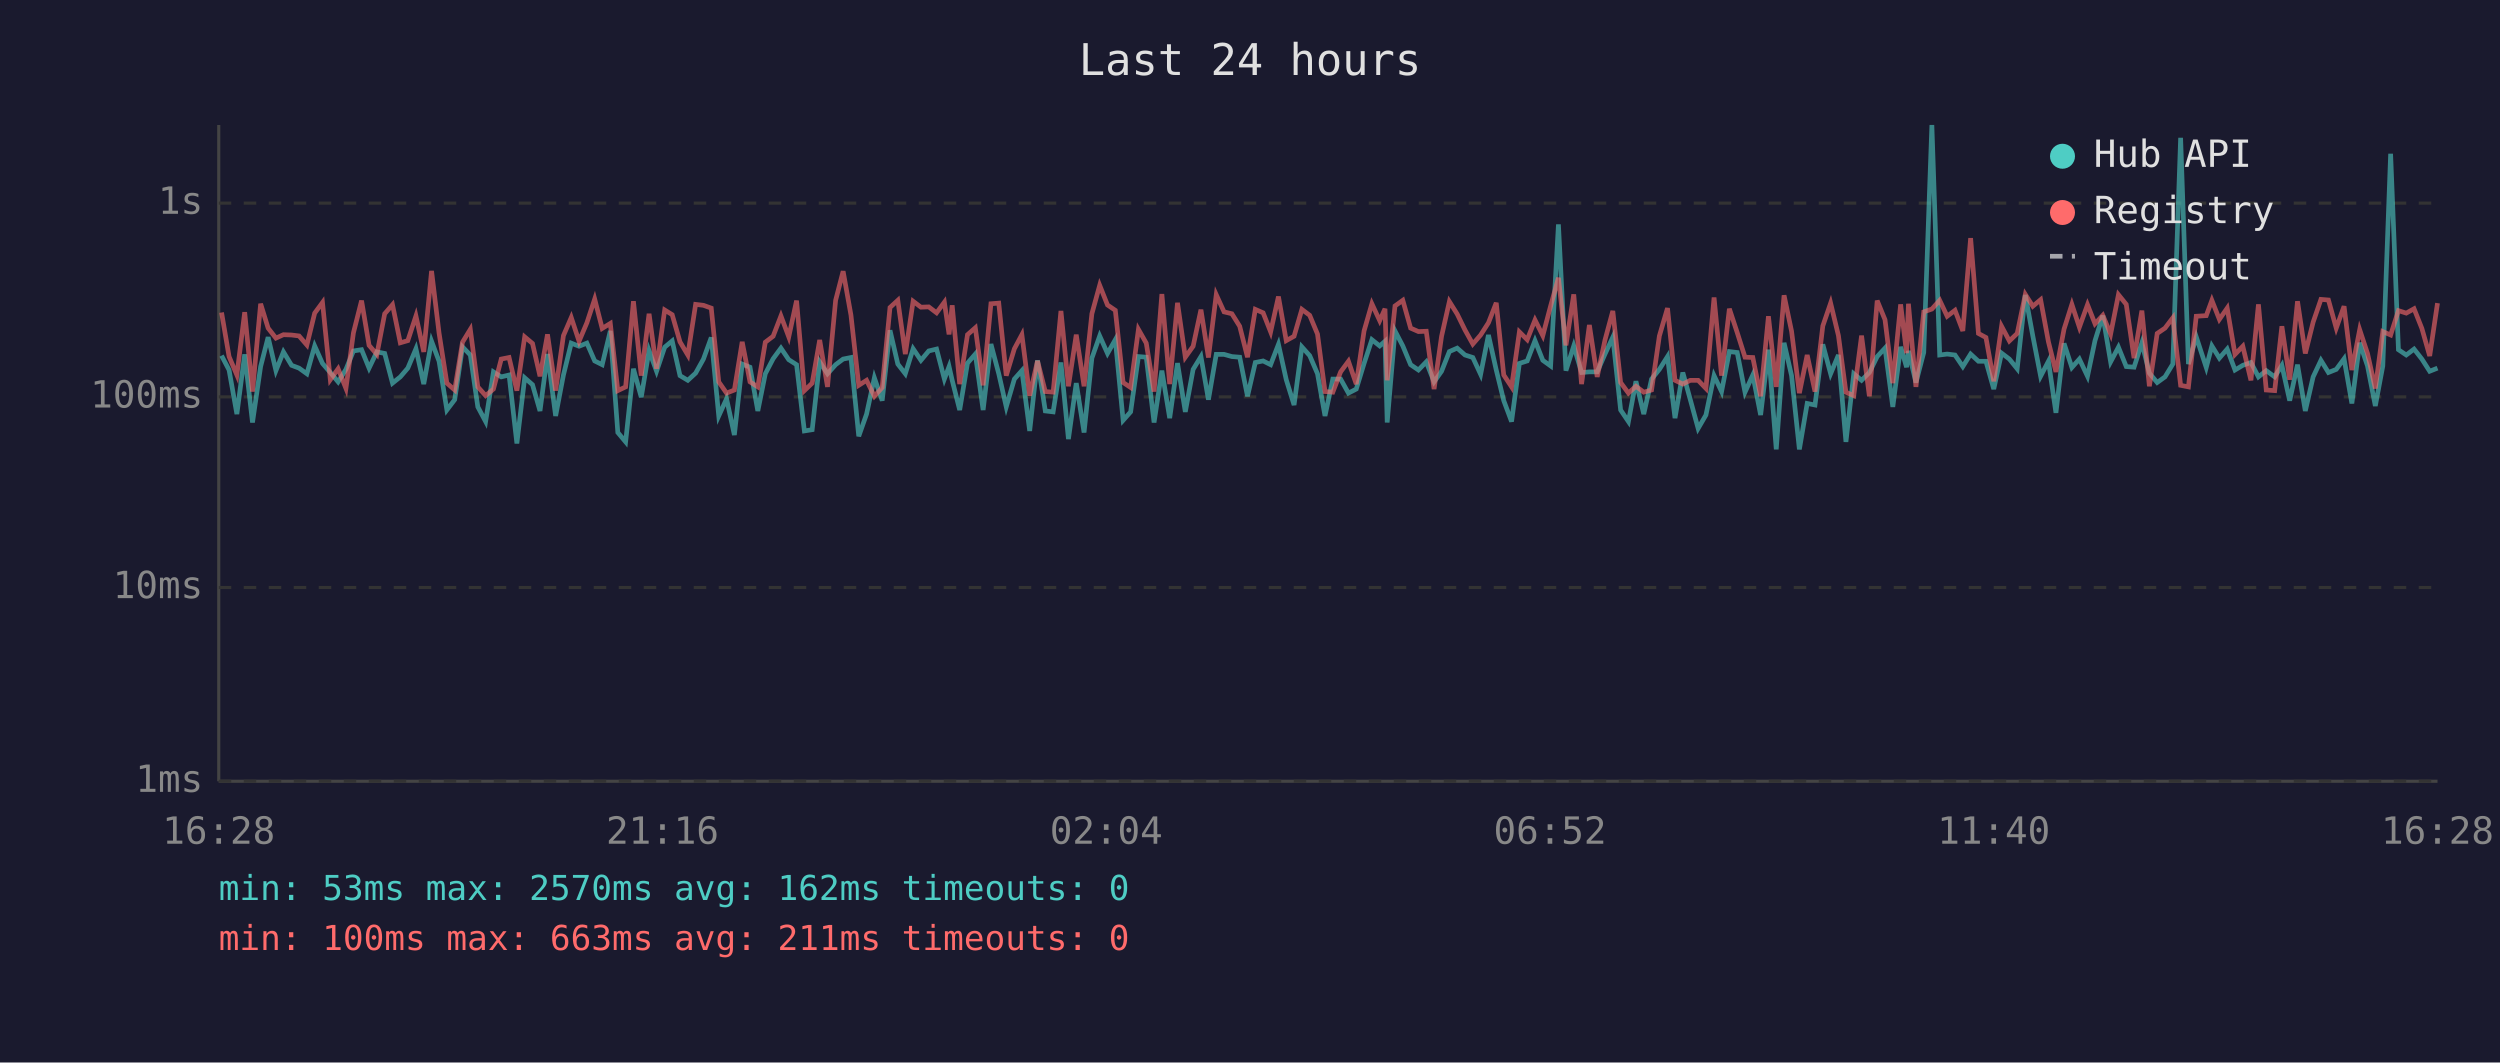
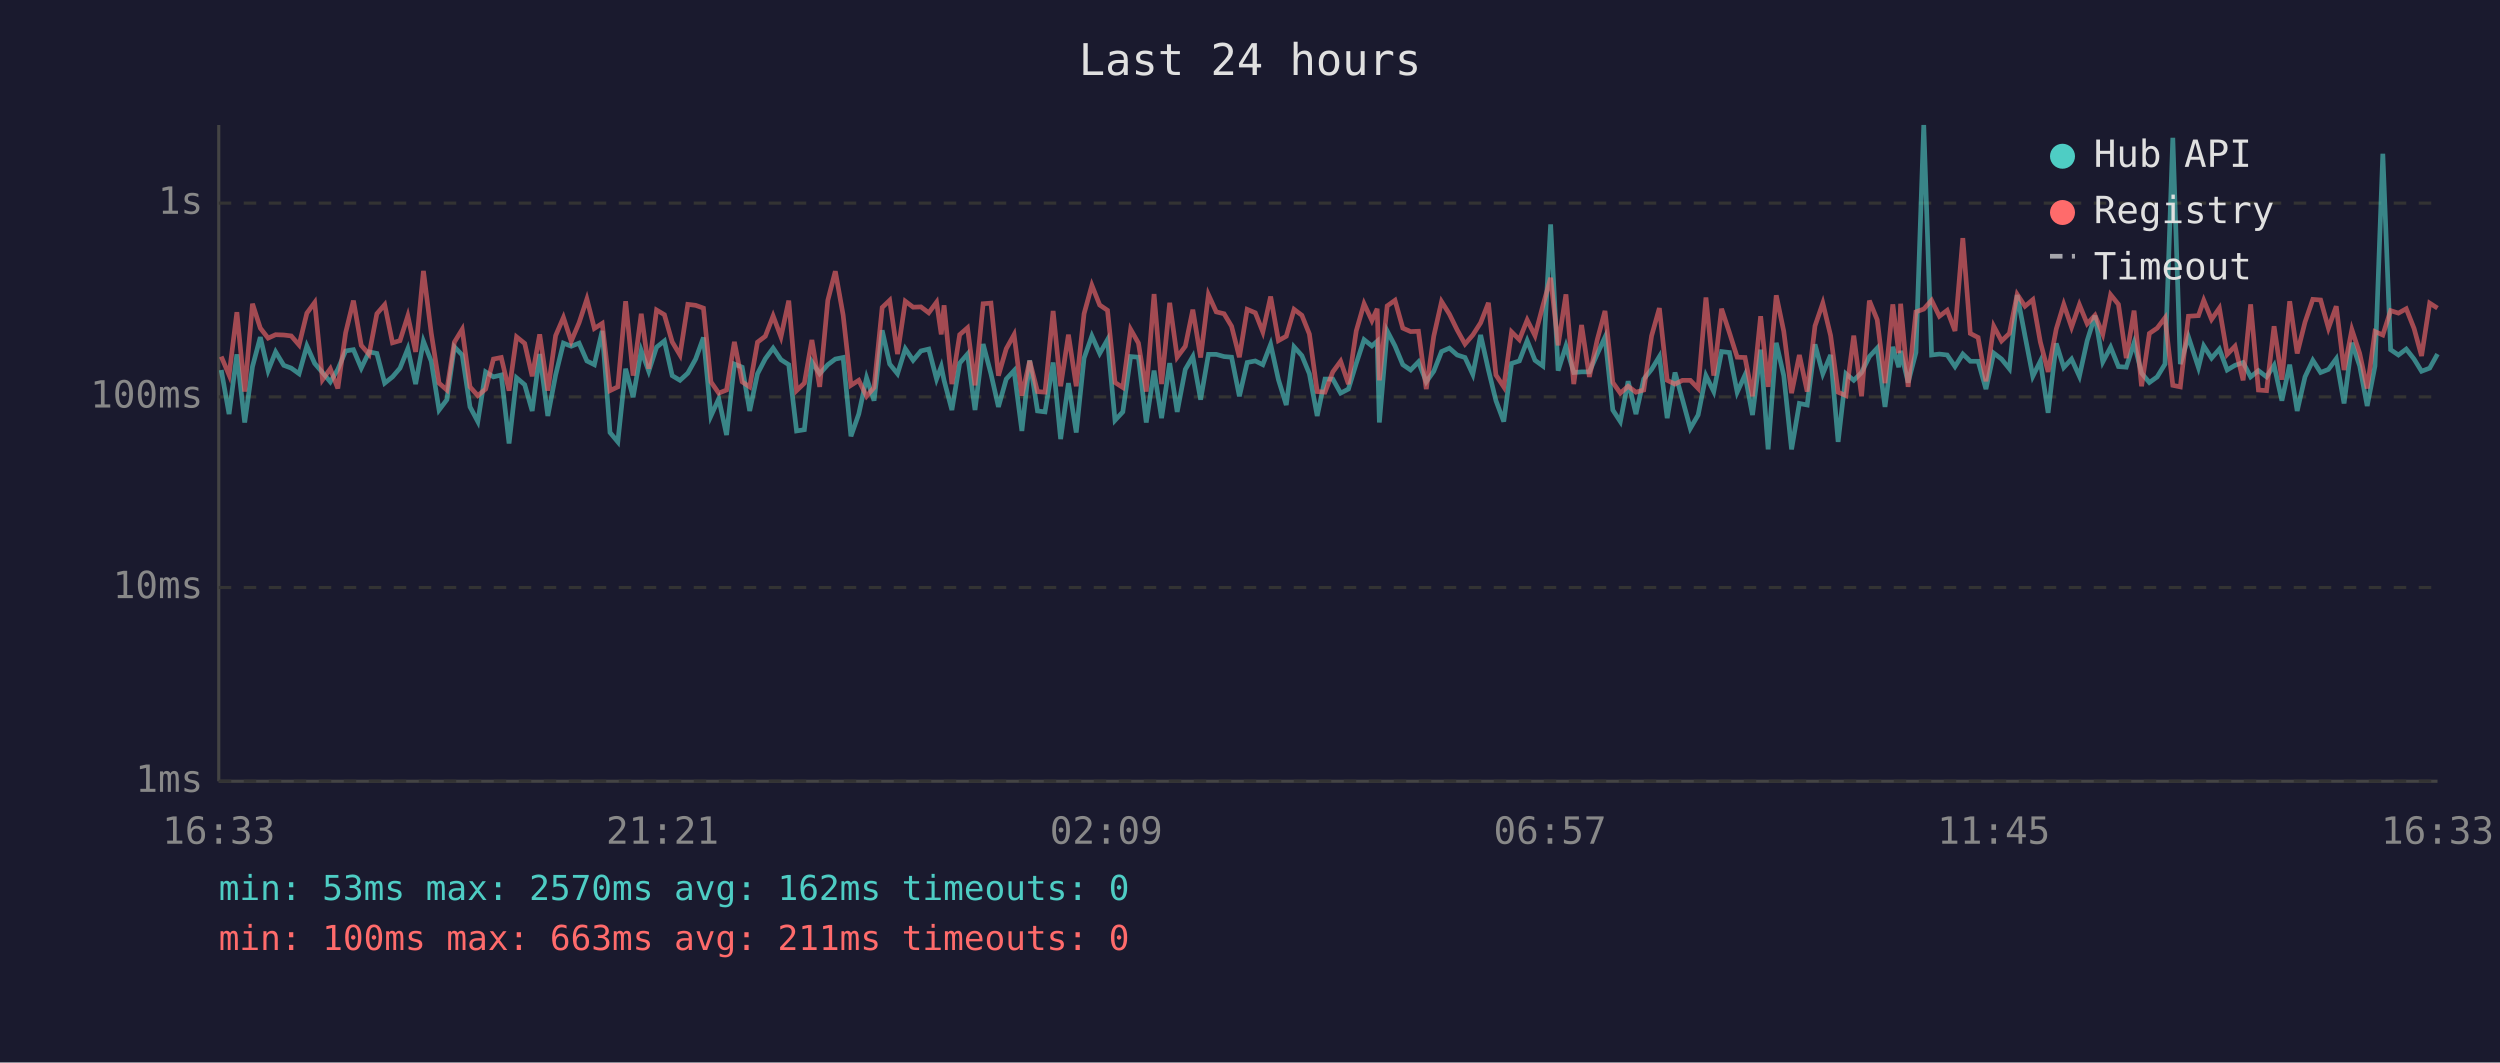
<svg xmlns="http://www.w3.org/2000/svg" viewBox="0 0 800 340" font-family="monospace" font-size="12">
  <rect width="800" height="340" fill="#1a1a2e" />
  <text x="400" y="24" fill="#e0e0e0" font-size="14" text-anchor="middle">Last 24 hours</text>
  <line x1="70" y1="40" x2="70" y2="250" stroke="#444" stroke-width="1" />
  <line x1="70" y1="250" x2="780" y2="250" stroke="#444" stroke-width="1" />
  <line x1="70" y1="250" x2="780" y2="250" stroke="#333" stroke-width="1" stroke-dasharray="4" />
  <text x="65" y="250" fill="#888" text-anchor="end" dominant-baseline="middle">1ms</text>
  <line x1="70" y1="188" x2="780" y2="188" stroke="#333" stroke-width="1" stroke-dasharray="4" />
  <text x="65" y="188" fill="#888" text-anchor="end" dominant-baseline="middle">10ms</text>
  <line x1="70" y1="127" x2="780" y2="127" stroke="#333" stroke-width="1" stroke-dasharray="4" />
  <text x="65" y="127" fill="#888" text-anchor="end" dominant-baseline="middle">100ms</text>
  <line x1="70" y1="65" x2="780" y2="65" stroke="#333" stroke-width="1" stroke-dasharray="4" />
  <text x="65" y="65" fill="#888" text-anchor="end" dominant-baseline="middle">1s</text>
-   <text x="70" y="270" fill="#888" text-anchor="middle">16:28</text>
-   <text x="212" y="270" fill="#888" text-anchor="middle">21:16</text>
-   <text x="354" y="270" fill="#888" text-anchor="middle">02:04</text>
-   <text x="496" y="270" fill="#888" text-anchor="middle">06:52</text>
-   <text x="638" y="270" fill="#888" text-anchor="middle">11:40</text>
-   <text x="780" y="270" fill="#888" text-anchor="middle">16:28</text>
-   <polyline points="70.9,113.8 73.3,118.4 75.8,132.5 78.3,113.4 80.8,135.2 83.4,117.3 85.8,107.9 88.3,118.6 90.7,112.6 93.3,116.9 95.7,117.8 98.2,119.6 100.7,110.7 103.2,116.3 105.7,119.2 108.2,122.2 110.7,118.2 113.1,112.3 115.7,111.9 118.1,117.8 120.6,112.6 123.1,113.1 125.6,122.6 128.1,120.6 130.5,117.8 133.1,111.6 135.6,122.9 138.1,109.2 140.5,115.6 143.0,131.2 145.5,127.9 148.0,111.0 150.5,113.6 152.9,130.2 155.4,134.9 157.9,119.0 160.4,120.6 162.9,120.0 165.4,141.9 167.9,120.9 170.4,123.1 172.8,131.5 175.2,113.3 177.8,133.1 180.3,120.0 182.8,109.8 185.3,110.8 187.8,109.8 190.3,115.5 192.7,116.7 195.3,105.9 197.7,138.4 200.2,141.4 202.7,118.0 205.2,127.1 207.7,112.2 210.1,118.8 212.7,111.1 215.1,109.1 217.6,120.2 220.1,121.7 222.6,119.4 225.1,114.9 227.6,108.0 230.0,133.1 232.5,127.6 235.0,139.2 237.5,116.5 240.0,117.5 242.5,131.5 244.9,119.6 247.4,114.8 249.9,111.4 252.4,115.1 254.9,116.7 257.4,137.9 259.9,137.5 262.3,115.8 264.8,119.6 267.4,116.7 269.8,114.9 272.3,114.4 274.8,139.6 277.3,132.5 279.8,120.9 282.3,128.2 284.8,105.7 287.3,116.5 289.7,119.6 292.2,111.6 294.7,115.3 297.2,112.3 299.7,111.7 302.2,121.3 303.7,117.3 304.7,121.7 307.1,131.2 309.6,116.2 312.1,113.3 314.6,131.2 317.1,110.1 319.6,119.6 322.0,130.2 324.6,121.3 327.0,118.6 329.5,137.9 332.0,115.3 334.5,131.5 337.0,131.8 339.5,116.0 341.9,140.5 344.4,122.6 346.9,138.4 349.4,114.6 351.9,107.5 354.4,113.1 356.9,108.7 359.4,134.5 361.8,131.8 364.3,114.1 366.8,114.3 369.3,135.2 371.8,118.6 374.3,133.8 376.8,116.2 379.3,131.8 381.8,118.2 384.3,114.1 386.7,127.9 389.2,113.4 391.7,113.4 394.2,114.1 396.7,114.3 399.2,126.8 401.7,116.0 404.2,115.5 406.6,116.7 409.1,110.2 411.6,121.5 414.1,129.6 416.6,111.0 419.1,113.8 421.6,119.6 424.0,133.1 426.5,121.3 429.0,121.3 431.5,125.8 434.0,124.5 436.5,116.3 439.0,108.7 441.5,110.7 443.2,109.2 443.9,135.2 446.4,105.9 448.9,110.7 451.4,116.7 453.9,118.4 456.4,115.8 458.9,122.2 461.3,118.8 463.8,112.5 466.3,111.4 468.8,113.6 471.3,114.4 473.8,119.8 476.3,107.2 478.8,118.4 481.2,128.2 483.7,134.9 486.2,116.3 488.7,115.5 491.2,109.0 493.7,115.3 496.2,117.1 498.7,71.8 501.1,118.6 503.6,110.7 506.1,119.2 508.6,119.0 511.1,119.0 513.6,113.3 516.1,107.9 518.6,131.2 521.1,134.9 523.5,122.0 526.0,132.5 528.5,121.3 531.0,118.2 533.6,114.1 536.0,133.8 538.5,119.2 540.9,127.9 543.4,137.1 545.9,132.8 548.5,120.2 550.9,125.3 553.4,112.5 555.9,112.8 558.4,125.5 560.9,120.0 563.4,132.8 565.9,111.9 568.4,143.8 570.9,109.7 573.3,120.2 575.8,143.8 578.3,129.1 580.8,129.6 583.3,110.2 585.8,119.6 588.3,113.6 590.7,141.4 593.2,119.6 595.7,121.7 598.2,119.2 600.7,114.1 603.2,111.4 605.7,130.2 608.2,111.0 610.1,117.5 610.7,112.3 613.1,122.4 615.6,112.8 618.2,40.0 620.7,113.6 623.1,113.3 625.6,113.6 628.1,117.3 630.6,113.3 633.1,115.6 635.5,115.6 638.0,124.5 640.5,113.0 643.0,114.9 645.5,118.0 648.1,94.4 650.5,107.5 653.0,120.4 655.5,115.6 657.9,132.1 660.5,109.9 663.0,117.6 665.4,114.9 668.0,120.4 670.4,109.0 672.9,101.0 675.4,115.8 677.9,111.1 680.4,117.3 682.9,117.5 685.4,109.7 687.8,119.4 690.3,122.4 692.8,120.6 695.3,116.5 697.8,44.1 700.3,116.5 702.8,107.8 706.0,117.6 707.8,110.7 710.2,114.6 712.7,111.7 715.2,118.4 717.7,116.9 720.3,116.0 722.7,120.6 725.2,118.6 727.9,120.6 730.2,116.9 732.7,128.2 735.2,116.7 737.7,131.5 740.2,120.6 742.7,115.3 745.1,119.2 747.6,118.2 750.1,114.8 752.6,129.1 755.1,109.7 757.6,117.1 760.1,129.9 762.5,117.1 765.0,49.2 767.5,111.9 770.0,113.6 772.5,111.7 775.0,114.9 777.5,118.8 780.0,117.8" fill="none" stroke="#4ecdc4" stroke-width="1.5" opacity="0.6" />
-   <polyline points="70.9,100.0 73.3,114.1 75.8,120.0 78.3,99.9 80.8,125.3 83.4,97.2 85.8,105.0 88.3,108.2 90.7,107.1 93.3,107.2 95.7,107.5 98.2,110.4 100.7,100.2 103.2,96.8 105.7,121.5 108.2,118.0 110.7,124.3 113.1,106.5 115.7,96.2 118.1,110.5 120.6,113.4 123.1,100.4 125.6,97.5 128.1,109.7 130.5,109.0 133.1,101.1 135.6,112.6 138.1,86.7 140.5,106.6 143.0,122.6 145.5,124.8 148.0,109.5 150.5,105.4 152.9,123.8 155.4,126.6 157.9,124.5 160.4,114.9 162.9,114.4 165.4,125.0 167.9,107.8 170.4,109.9 172.8,120.4 175.2,107.0 177.8,125.0 180.3,107.4 182.8,101.6 185.3,109.2 187.8,103.3 190.3,95.7 192.7,105.1 195.3,103.5 197.7,125.0 200.2,123.8 202.7,96.4 205.2,120.2 207.7,100.4 210.1,118.0 212.7,99.2 215.1,100.7 217.6,109.4 220.1,113.6 222.6,97.4 225.1,97.7 227.6,98.6 230.0,122.2 232.5,125.8 235.0,124.8 237.5,109.4 240.0,122.2 242.5,123.8 244.9,109.5 247.4,107.6 249.9,101.1 252.4,107.8 254.9,96.2 257.4,125.0 259.9,122.6 262.3,108.8 264.8,123.8 267.4,96.1 269.8,86.8 272.3,100.8 274.8,123.3 277.3,121.7 279.8,126.8 282.3,124.0 284.8,98.4 287.3,96.1 289.7,113.3 292.2,96.4 294.7,98.3 297.2,98.2 299.7,100.1 302.2,96.7 303.7,107.0 304.7,97.7 307.1,122.9 309.6,107.1 312.1,104.9 314.6,123.3 317.1,97.2 319.6,97.0 322.0,120.2 324.6,111.6 327.0,107.1 329.5,126.6 332.0,115.5 334.5,125.3 337.0,125.5 339.5,99.5 341.9,123.6 344.4,107.1 346.9,123.6 349.4,100.4 351.9,91.3 354.4,97.6 356.9,99.3 359.4,122.4 361.8,124.0 364.3,105.4 366.8,109.8 369.3,125.3 371.8,94.1 374.3,122.9 376.8,96.9 379.3,114.3 381.8,110.8 384.3,99.1 386.7,114.4 389.2,94.3 391.7,99.8 394.2,100.4 396.7,104.4 399.2,114.3 401.7,99.0 404.2,100.1 406.6,106.2 409.1,94.9 411.6,109.0 414.1,107.6 416.6,99.0 419.1,100.9 421.6,106.9 424.0,125.3 426.5,125.5 429.0,119.0 431.5,115.6 434.0,122.9 436.5,105.9 439.0,97.2 441.5,102.6 443.2,98.8 443.9,121.7 446.4,97.9 448.9,96.1 451.4,105.0 453.9,106.1 456.4,106.0 458.9,124.5 461.3,107.6 463.8,96.5 466.3,100.5 468.8,105.6 471.3,110.1 473.8,107.2 476.3,103.3 478.8,96.9 481.2,120.0 483.7,123.8 486.2,106.2 488.7,108.7 491.2,102.4 493.7,107.4 496.2,97.9 498.7,88.9 501.1,110.5 503.6,94.2 506.1,122.9 508.6,104.0 511.1,120.6 513.6,108.8 516.1,99.5 518.6,122.4 521.1,125.8 523.5,123.6 526.0,125.5 528.5,124.8 531.0,107.5 533.6,98.6 536.0,121.7 538.5,122.9 540.9,121.7 543.4,121.7 545.9,124.3 548.5,95.2 550.9,120.2 553.4,98.8 555.9,106.4 558.4,114.3 560.9,114.4 563.4,126.8 565.9,101.2 568.4,123.8 570.9,94.5 573.3,106.0 575.8,125.8 578.3,113.6 580.8,125.3 583.3,104.3 585.8,97.0 588.3,107.4 590.7,125.5 593.2,126.6 595.7,107.4 598.2,126.8 600.7,96.2 603.2,102.3 605.7,122.6 608.2,97.4 610.1,113.0 610.7,97.2 613.1,123.8 615.6,99.8 618.2,98.9 620.7,96.1 623.1,101.2 625.6,99.3 628.1,105.9 630.6,76.2 633.1,106.7 635.5,108.0 638.0,122.0 640.5,104.4 643.0,109.1 645.5,106.7 648.1,94.2 650.5,98.0 653.0,95.9 655.5,109.4 657.9,119.0 660.5,105.3 663.0,97.4 665.4,104.7 668.0,97.5 670.4,103.6 672.9,100.9 675.4,106.9 677.9,94.3 680.4,97.4 682.9,114.6 685.4,99.4 687.8,123.6 690.3,106.7 692.8,105.0 695.3,101.7 697.8,123.3 700.3,123.8 702.8,101.2 706.0,101.0 707.8,96.1 710.2,102.2 712.7,98.6 715.2,113.4 717.7,110.8 720.3,121.7 722.7,97.4 725.2,124.8 727.9,125.0 730.2,104.4 732.7,121.5 735.2,96.4 737.7,113.1 740.2,103.1 742.7,95.8 745.1,96.0 747.6,105.0 750.1,98.0 752.6,118.4 755.1,105.5 757.6,113.1 760.1,124.3 762.5,106.1 765.0,107.2 767.5,99.4 770.0,100.2 772.5,98.8 775.0,105.1 777.5,113.9 780.0,97.0" fill="none" stroke="#ff6b6b" stroke-width="1.5" opacity="0.6" />
+   <text x="70" y="270" fill="#888" text-anchor="middle">16:33</text>
+   <text x="212" y="270" fill="#888" text-anchor="middle">21:21</text>
+   <text x="354" y="270" fill="#888" text-anchor="middle">02:09</text>
+   <text x="496" y="270" fill="#888" text-anchor="middle">06:57</text>
+   <text x="638" y="270" fill="#888" text-anchor="middle">11:45</text>
+   <text x="780" y="270" fill="#888" text-anchor="middle">16:33</text>
+   <polyline points="70.8,118.4 73.3,132.5 75.8,113.4 78.3,135.2 80.8,117.3 83.3,107.9 85.8,118.6 88.2,112.6 90.8,116.9 93.2,117.8 95.7,119.6 98.2,110.7 100.7,116.3 103.2,119.2 105.7,122.2 108.1,118.2 110.6,112.3 113.1,111.9 115.6,117.8 118.1,112.6 120.6,113.1 123.1,122.6 125.6,120.6 128.0,117.8 130.5,111.6 133.0,122.9 135.5,109.2 138.0,115.6 140.5,131.2 143.0,127.9 145.4,111.0 147.9,113.6 150.4,130.2 152.9,134.9 155.4,119.0 157.9,120.6 160.4,120.0 162.9,141.9 165.3,120.9 167.9,123.1 170.3,131.5 172.7,113.3 175.3,133.1 177.8,120.0 180.3,109.8 182.8,110.8 185.3,109.8 187.8,115.5 190.2,116.7 192.7,105.9 195.2,138.4 197.7,141.4 200.2,118.0 202.6,127.1 205.2,112.2 207.6,118.8 210.1,111.1 212.6,109.1 215.1,120.2 217.6,121.7 220.1,119.4 222.6,114.9 225.1,108.0 227.5,133.1 230.0,127.6 232.5,139.2 235.0,116.5 237.5,117.5 239.9,131.5 242.4,119.6 244.9,114.8 247.4,111.4 249.9,115.1 252.4,116.7 254.9,137.9 257.4,137.5 259.8,115.8 262.3,119.6 264.9,116.7 267.3,114.9 269.8,114.4 272.3,139.6 274.8,132.5 277.3,120.9 279.7,128.2 282.3,105.7 284.7,116.5 287.2,119.6 289.7,111.6 292.2,115.3 294.7,112.3 297.2,111.7 299.7,121.3 301.2,117.3 302.1,121.7 304.6,131.2 307.1,116.2 309.6,113.3 312.0,131.2 314.6,110.1 317.1,119.6 319.5,130.2 322.0,121.3 324.5,118.6 327.0,137.9 329.5,115.3 332.0,131.5 334.4,131.8 337.0,116.0 339.4,140.5 341.9,122.6 344.4,138.4 346.9,114.6 349.4,107.5 351.9,113.1 354.4,108.7 356.8,134.5 359.3,131.8 361.8,114.1 364.3,114.3 366.8,135.2 369.3,118.6 371.7,133.8 374.3,116.2 376.7,131.8 379.3,118.2 381.7,114.1 384.2,127.9 386.7,113.4 389.2,113.4 391.7,114.1 394.1,114.3 396.6,126.8 399.1,116.0 401.7,115.5 404.1,116.7 406.6,110.2 409.1,121.5 411.6,129.6 414.1,111.0 416.6,113.8 419.0,119.6 421.5,133.1 424.0,121.3 426.5,121.3 429.0,125.8 431.5,124.5 434.0,116.3 436.5,108.7 439.0,110.7 440.7,109.2 441.4,135.2 443.9,105.9 446.4,110.7 448.9,116.7 451.4,118.4 453.9,115.8 456.4,122.2 458.8,118.8 461.3,112.5 463.8,111.4 466.3,113.6 468.8,114.4 471.3,119.8 473.8,107.2 476.3,118.4 478.7,128.2 481.2,134.9 483.7,116.3 486.2,115.5 488.7,109.0 491.2,115.3 493.7,117.1 496.2,71.8 498.6,118.6 501.1,110.7 503.6,119.2 506.1,119.0 508.6,119.0 511.1,113.3 513.6,107.9 516.1,131.2 518.5,134.9 521.0,122.0 523.5,132.5 526.0,121.3 528.5,118.2 531.0,114.1 533.5,133.8 536.0,119.2 538.4,127.9 540.9,137.1 543.4,132.8 545.9,120.2 548.4,125.3 550.9,112.5 553.4,112.8 555.9,125.5 558.4,120.0 560.8,132.8 563.4,111.9 565.8,143.8 568.4,109.7 570.8,120.2 573.3,143.8 575.8,129.1 578.3,129.6 580.8,110.2 583.3,119.6 585.8,113.6 588.2,141.4 590.7,119.6 593.2,121.7 595.7,119.2 598.2,114.1 600.7,111.4 603.2,130.2 605.7,111.0 607.6,117.5 608.2,112.3 610.6,122.4 613.1,112.8 615.6,40.0 618.1,113.6 620.6,113.3 623.1,113.6 625.6,117.3 628.1,113.3 630.5,115.6 633.0,115.6 635.5,124.5 638.0,113.0 640.5,114.9 643.0,118.0 645.5,94.4 648.0,107.5 650.5,120.4 652.9,115.6 655.4,132.1 658.0,109.9 660.4,117.6 662.9,114.9 665.4,120.4 667.9,109.0 670.4,101.0 672.9,115.8 675.4,111.1 677.9,117.3 680.4,117.5 682.9,109.7 685.3,119.4 687.8,122.4 690.3,120.6 692.8,116.5 695.3,44.1 697.7,116.5 700.3,107.8 703.5,117.6 705.2,110.7 707.7,114.6 710.2,111.7 712.7,118.4 715.2,116.9 717.8,116.0 720.2,120.6 722.7,118.6 725.3,120.6 727.7,116.9 730.2,128.2 732.7,116.7 735.1,131.5 737.6,120.6 740.1,115.3 742.6,119.2 745.1,118.2 747.6,114.8 750.1,129.1 752.6,109.7 755.1,117.1 757.5,129.9 760.0,117.1 762.5,49.2 765.0,111.9 767.5,113.6 770.0,111.7 772.5,114.9 774.9,118.8 777.5,117.8 780.0,113.3" fill="none" stroke="#4ecdc4" stroke-width="1.5" opacity="0.6" />
+   <polyline points="70.8,114.1 73.3,120.0 75.8,99.9 78.3,125.3 80.8,97.2 83.3,105.0 85.8,108.2 88.2,107.1 90.8,107.2 93.2,107.5 95.7,110.4 98.2,100.2 100.7,96.8 103.2,121.5 105.7,118.0 108.1,124.3 110.6,106.5 113.1,96.2 115.6,110.5 118.1,113.4 120.6,100.4 123.1,97.5 125.6,109.7 128.0,109.0 130.5,101.1 133.0,112.6 135.5,86.7 138.0,106.6 140.5,122.6 143.0,124.8 145.4,109.5 147.9,105.4 150.4,123.8 152.9,126.6 155.4,124.5 157.9,114.9 160.4,114.4 162.9,125.0 165.3,107.8 167.9,109.9 170.3,120.4 172.7,107.0 175.3,125.0 177.8,107.4 180.3,101.6 182.8,109.2 185.3,103.3 187.8,95.7 190.2,105.1 192.7,103.5 195.2,125.0 197.7,123.8 200.2,96.4 202.6,120.2 205.2,100.4 207.6,118.0 210.1,99.2 212.6,100.7 215.1,109.4 217.6,113.6 220.1,97.4 222.6,97.7 225.1,98.6 227.5,122.2 230.0,125.8 232.5,124.8 235.0,109.4 237.5,122.2 239.9,123.8 242.4,109.5 244.9,107.6 247.4,101.1 249.9,107.8 252.4,96.2 254.9,125.0 257.4,122.6 259.8,108.8 262.3,123.8 264.9,96.1 267.3,86.8 269.8,100.8 272.3,123.3 274.8,121.7 277.3,126.8 279.7,124.0 282.3,98.4 284.7,96.1 287.2,113.3 289.7,96.4 292.2,98.3 294.7,98.2 297.2,100.1 299.7,96.7 301.2,107.0 302.1,97.7 304.6,122.9 307.1,107.1 309.6,104.9 312.0,123.3 314.6,97.2 317.1,97.0 319.5,120.2 322.0,111.6 324.5,107.1 327.0,126.6 329.5,115.5 332.0,125.3 334.4,125.5 337.0,99.5 339.4,123.6 341.9,107.1 344.4,123.6 346.9,100.4 349.4,91.3 351.9,97.6 354.4,99.3 356.8,122.4 359.3,124.0 361.8,105.4 364.3,109.8 366.8,125.3 369.3,94.1 371.7,122.9 374.3,96.9 376.7,114.3 379.3,110.8 381.7,99.1 384.2,114.4 386.7,94.3 389.2,99.8 391.7,100.4 394.1,104.4 396.6,114.3 399.1,99.0 401.7,100.1 404.1,106.2 406.6,94.9 409.1,109.0 411.6,107.6 414.1,99.0 416.6,100.9 419.0,106.9 421.5,125.3 424.0,125.5 426.5,119.0 429.0,115.6 431.5,122.9 434.0,105.9 436.5,97.2 439.0,102.6 440.7,98.8 441.4,121.7 443.9,97.9 446.4,96.1 448.9,105.0 451.4,106.1 453.9,106.0 456.4,124.5 458.8,107.6 461.3,96.5 463.8,100.5 466.3,105.6 468.8,110.1 471.3,107.2 473.8,103.3 476.3,96.9 478.7,120.0 481.2,123.8 483.7,106.2 486.2,108.7 488.7,102.4 491.2,107.4 493.7,97.9 496.2,88.9 498.6,110.5 501.1,94.2 503.6,122.9 506.1,104.0 508.6,120.6 511.1,108.8 513.6,99.5 516.1,122.4 518.5,125.8 521.0,123.6 523.5,125.5 526.0,124.8 528.5,107.5 531.0,98.6 533.5,121.7 536.0,122.9 538.4,121.7 540.9,121.7 543.4,124.3 545.9,95.2 548.4,120.2 550.9,98.8 553.4,106.4 555.9,114.3 558.4,114.4 560.8,126.8 563.4,101.2 565.8,123.8 568.4,94.5 570.8,106.0 573.3,125.8 575.8,113.6 578.3,125.3 580.8,104.3 583.3,97.0 585.8,107.4 588.2,125.5 590.7,126.6 593.2,107.4 595.7,126.8 598.2,96.2 600.7,102.3 603.2,122.6 605.7,97.4 607.6,113.0 608.2,97.2 610.6,123.8 613.1,99.8 615.6,98.9 618.1,96.1 620.6,101.2 623.1,99.3 625.6,105.9 628.1,76.2 630.5,106.7 633.0,108.0 635.5,122.0 638.0,104.4 640.5,109.1 643.0,106.7 645.5,94.2 648.0,98.0 650.5,95.9 652.9,109.4 655.4,119.0 658.0,105.3 660.4,97.4 662.9,104.7 665.4,97.5 667.9,103.6 670.4,100.9 672.9,106.9 675.4,94.3 677.9,97.4 680.4,114.6 682.9,99.4 685.3,123.6 687.8,106.7 690.3,105.0 692.8,101.7 695.3,123.3 697.7,123.8 700.3,101.2 703.5,101.0 705.2,96.1 707.7,102.2 710.2,98.6 712.7,113.4 715.2,110.8 717.8,121.7 720.2,97.4 722.7,124.8 725.3,125.0 727.7,104.4 730.2,121.5 732.7,96.4 735.1,113.1 737.6,103.1 740.1,95.8 742.6,96.0 745.1,105.0 747.6,98.0 750.1,118.4 752.6,105.5 755.1,113.1 757.5,124.3 760.0,106.1 762.5,107.2 765.0,99.4 767.5,100.2 770.0,98.8 772.5,105.1 774.9,113.9 777.5,97.0 780.0,98.6" fill="none" stroke="#ff6b6b" stroke-width="1.5" opacity="0.6" />
  <circle cx="660" cy="50" r="4" fill="#4ecdc4" />
  <text x="670" y="50" fill="#e0e0e0" dominant-baseline="middle">Hub API</text>
  <circle cx="660" cy="68" r="4" fill="#ff6b6b" />
  <text x="670" y="68" fill="#e0e0e0" dominant-baseline="middle">Registry</text>
  <line x1="656" y1="82" x2="664" y2="82" stroke="#e0e0e0" stroke-width="1.5" stroke-dasharray="4,3" opacity="0.7" />
  <text x="670" y="86" fill="#e0e0e0" dominant-baseline="middle">Timeout</text>
  <text x="70" y="288" fill="#4ecdc4" font-size="11">min: 53ms  max: 2570ms  avg: 162ms  timeouts: 0</text>
  <text x="70" y="304" fill="#ff6b6b" font-size="11">min: 100ms  max: 663ms  avg: 211ms  timeouts: 0</text>
</svg>
